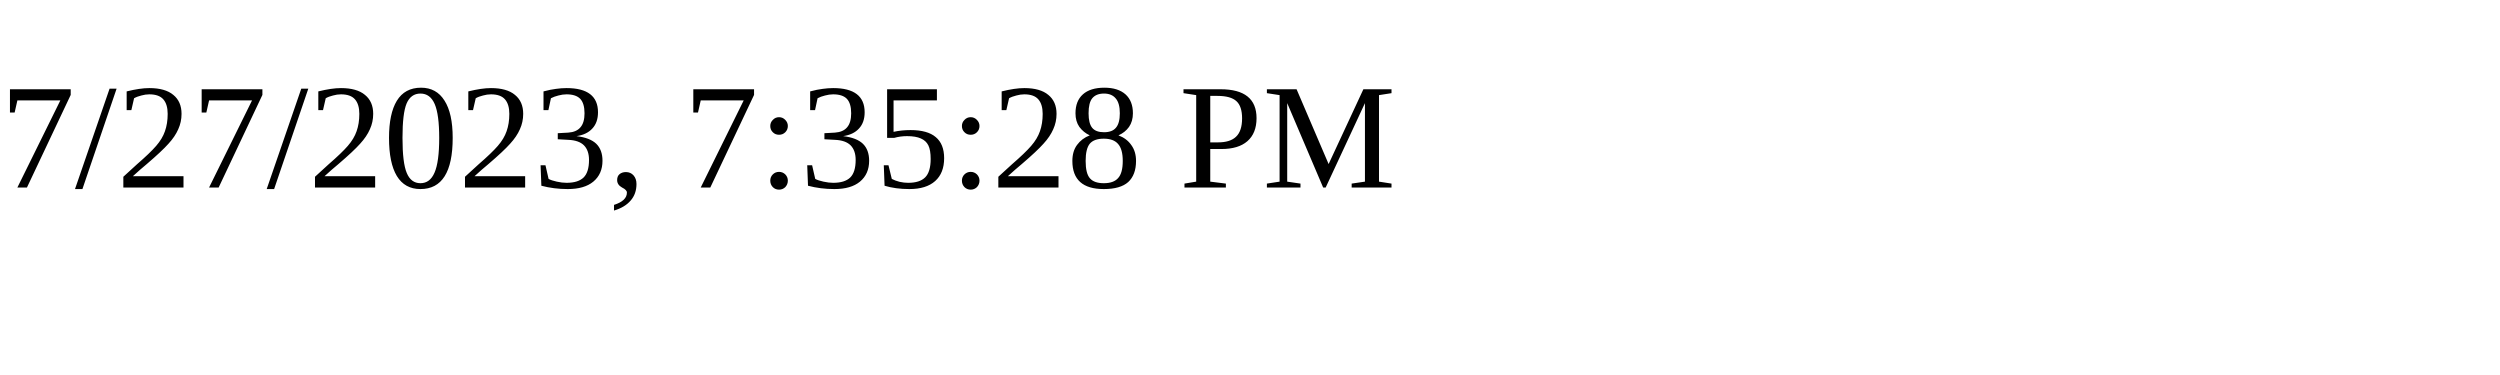
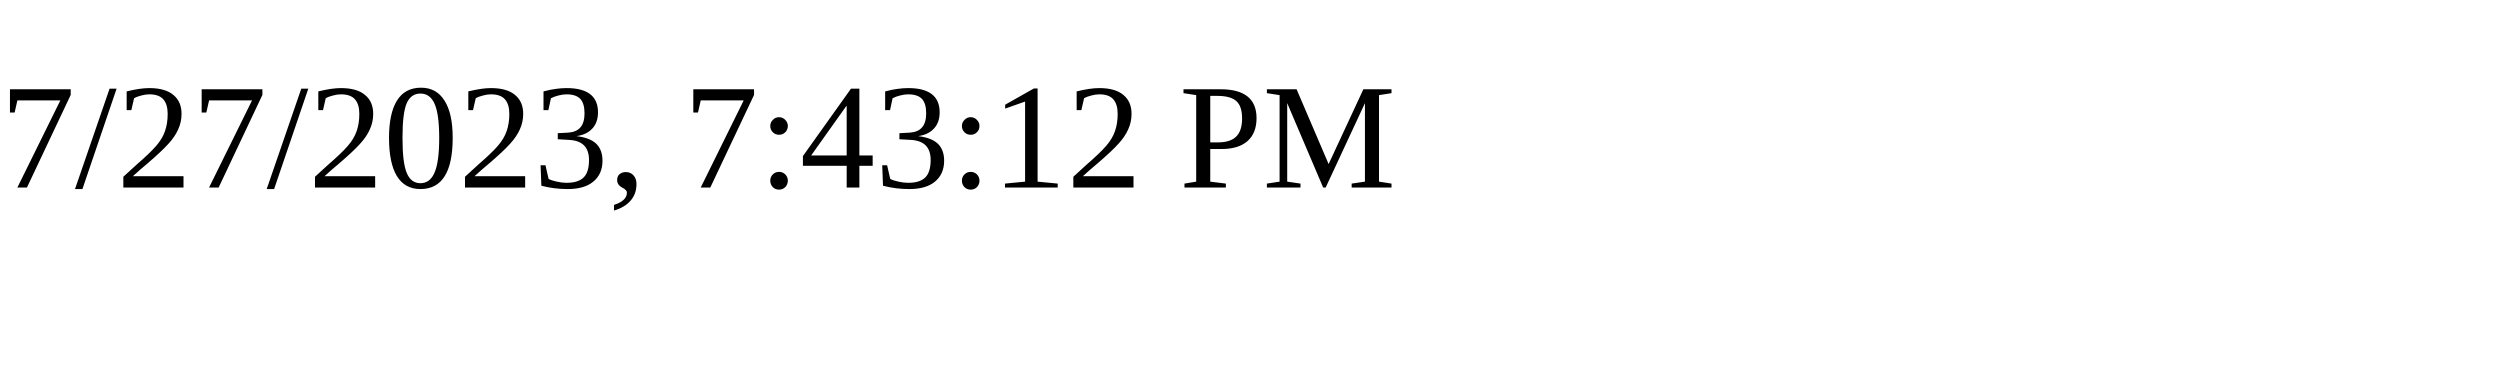
<svg xmlns="http://www.w3.org/2000/svg" height="30" width="200">
-   <text x="0" y="15">7/27/2023, 7:35:28 PM</text>
+   <text x="0" y="15">7/27/2023, 7:43:12 PM</text>
</svg>
